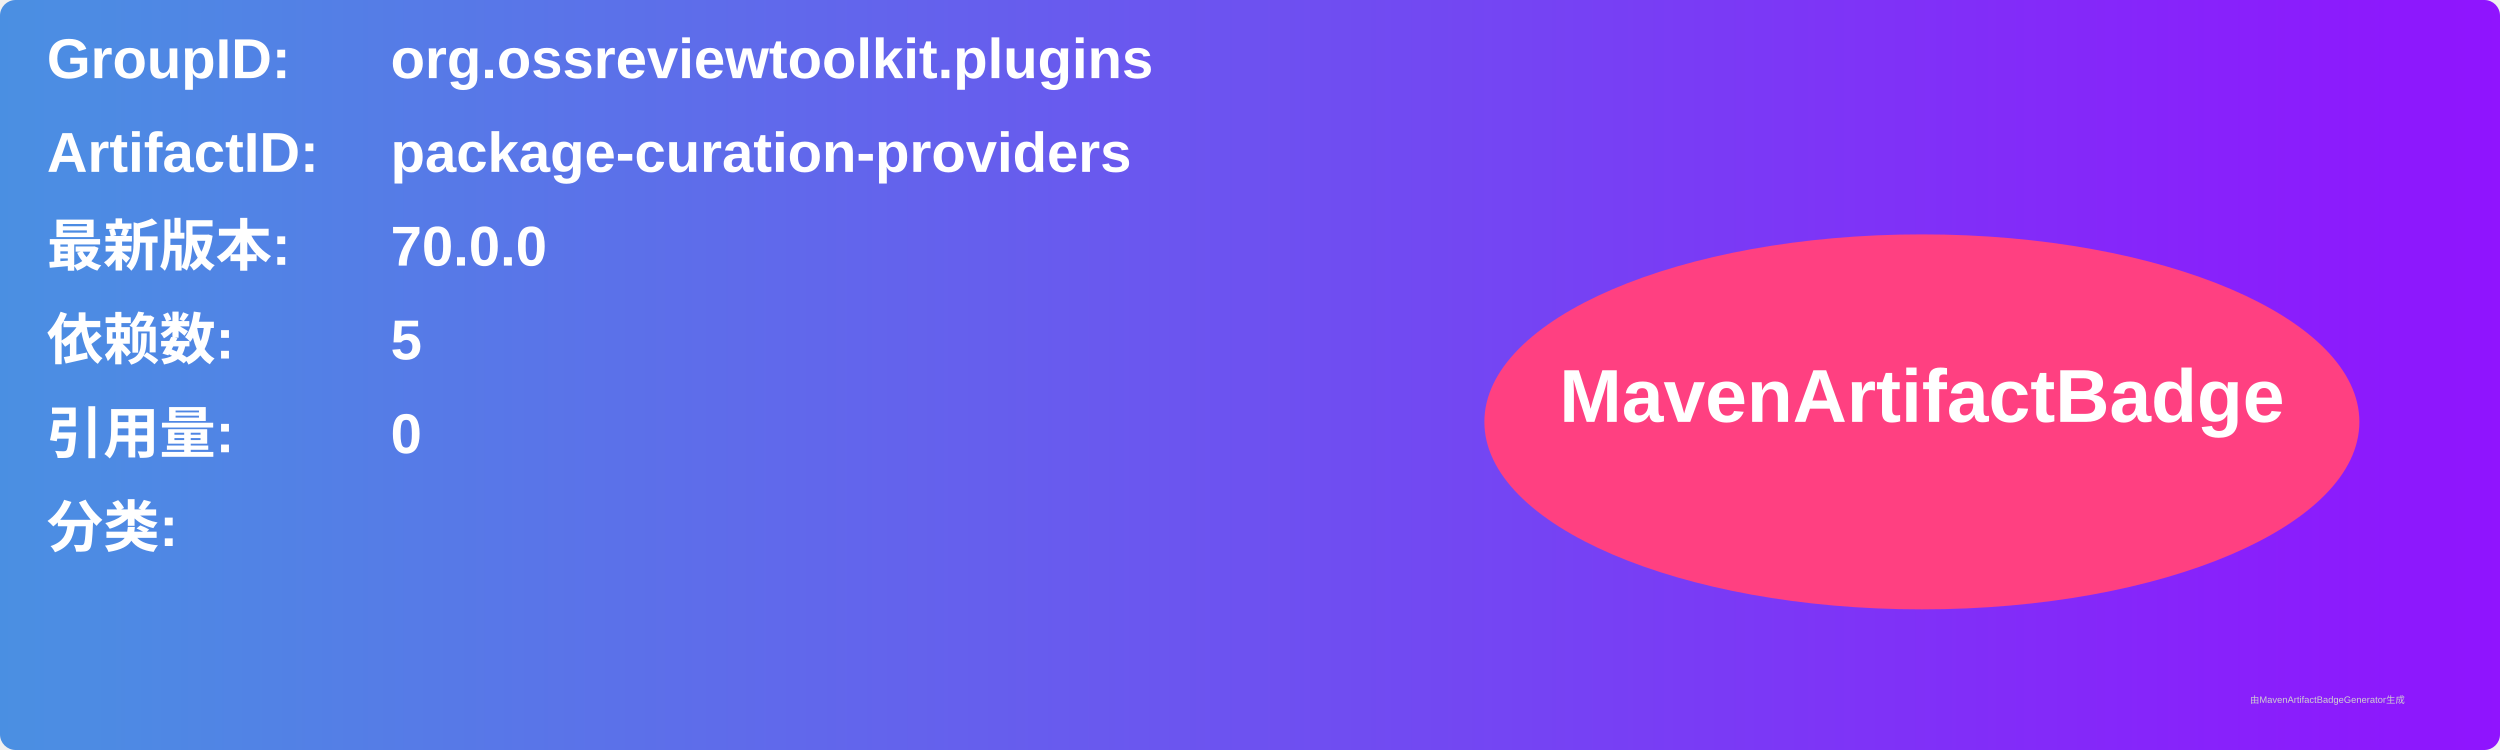
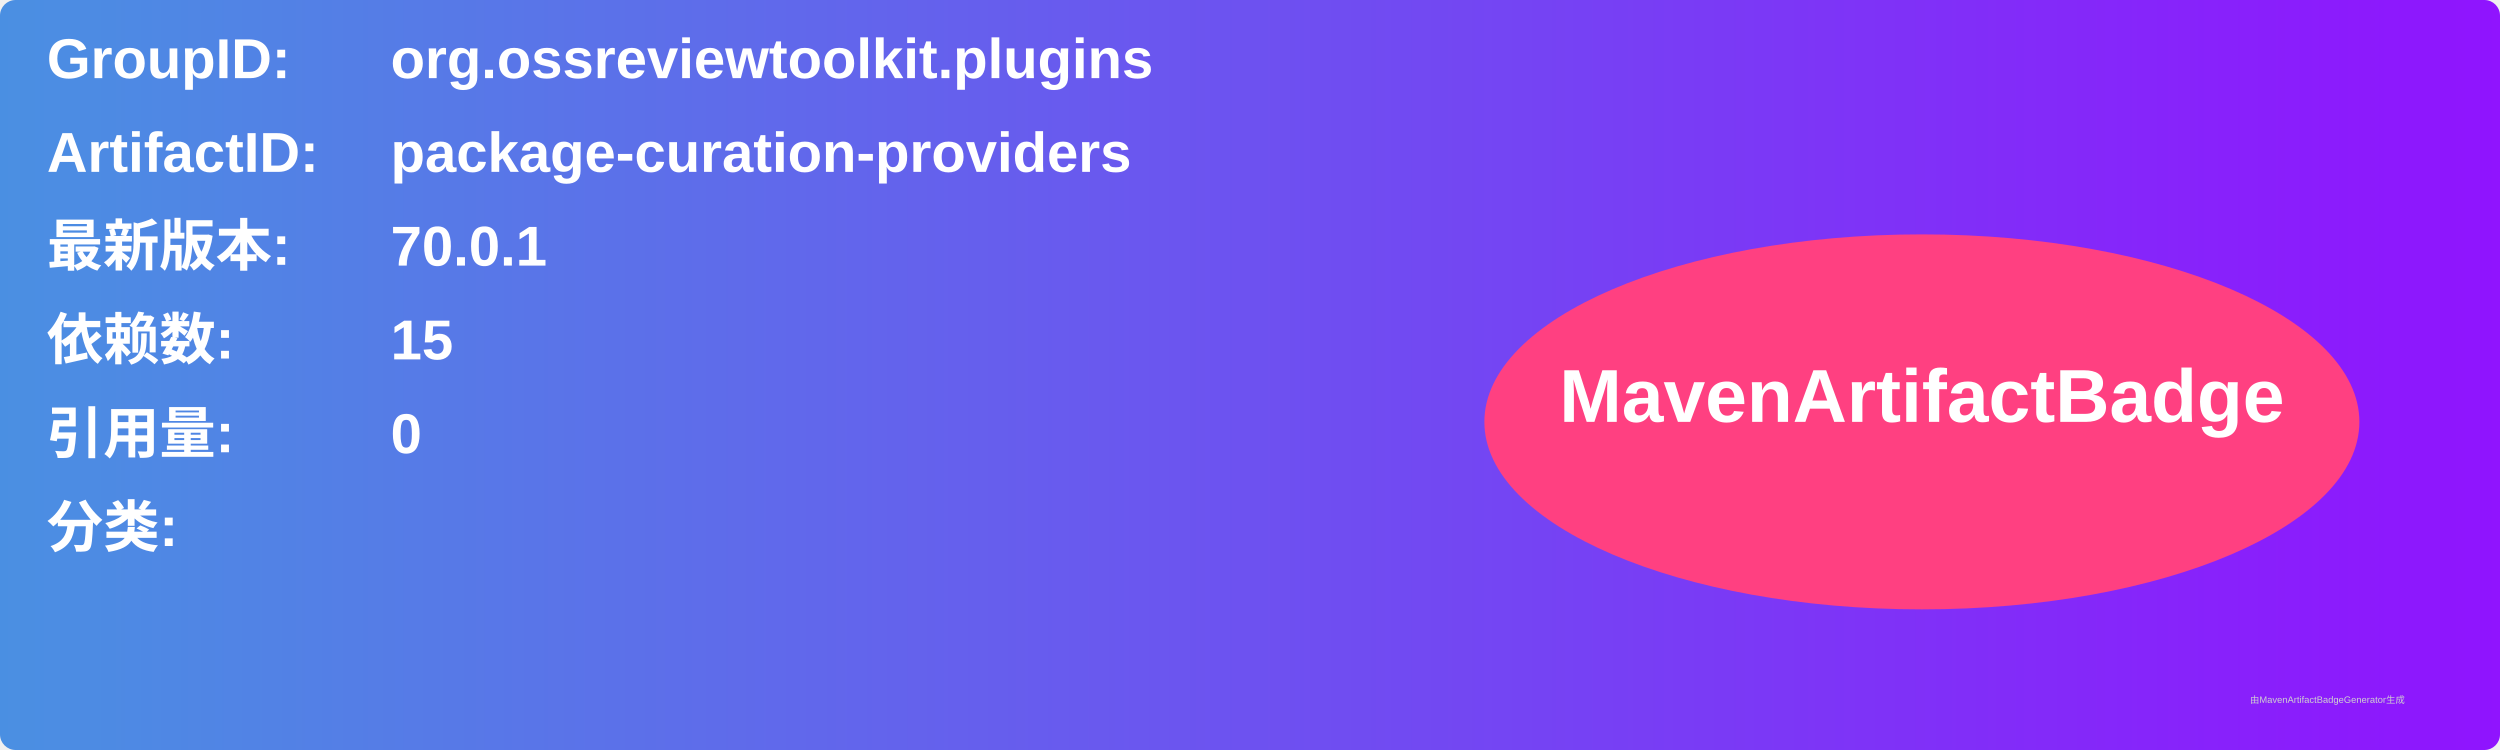
<svg xmlns="http://www.w3.org/2000/svg" width="800" height="240" viewBox="0 0 800 240">
  <linearGradient id="grad" x1="0%" y1="0%" x2="100%" y2="0%">
    <stop offset="0%" stop-color="#4a90e2" />
    <stop offset="100%" stop-color="#9013fe" />
  </linearGradient>
  <rect width="100%" height="100%" rx="5" ry="5" fill="url(#grad)" />
  <g transform="translate(15, 15)">
    <text x="0" y="10" font-family="Arial" font-size="18" fill="white" font-weight="bold" width="260">GroupID:</text>
    <text x="110" y="10" font-family="Arial" font-size="18" fill="white" font-weight="bold" width="460">org.ossreviewtoolkit.plugins</text>
    <text x="0" y="40" font-family="Arial" font-size="18" fill="white" font-weight="bold" width="260">ArtifactID:</text>
    <text x="110" y="40" font-family="Arial" font-size="18" fill="white" font-weight="bold" width="460">package-curation-providers</text>
    <text x="0" y="70" font-family="Arial" font-size="18" fill="white" font-weight="bold">最新版本:</text>
    <text x="110" y="70" font-family="Arial" font-size="18" fill="white" font-weight="bold">
-       <tspan font-weight="bold">70.0.0</tspan>
+       <tspan font-weight="bold">70.0.1</tspan>
    </text>
    <text x="0" y="100" font-family="Arial" font-size="18" fill="white" font-weight="bold">依赖数: </text>
    <text x="110" y="100" font-family="Arial" font-size="18" fill="white">
-       <tspan font-weight="bold">5</tspan>
+       <tspan font-weight="bold">15</tspan>
    </text>
    <text x="0" y="130" font-family="Arial" font-size="18" fill="white" font-weight="bold">引用量: </text>
    <text x="110" y="130" font-family="Arial" font-size="18" fill="white">
      <tspan font-weight="bold">0</tspan>
    </text>
    <text x="0" y="160" font-family="Arial" font-size="18" fill="white" font-weight="bold">分类:</text>
    <text x="10" y="190" font-family="Arial" font-size="10" fill="white">
      <tspan font-weight="bold" />
    </text>
    <ellipse cx="600" cy="120" rx="140" ry="60" fill="#ff4081" />
    <text x="600" y="120" text-anchor="middle" font-family="Arial" font-size="24" fill="white" font-weight="bold">MavenArtifactBadge</text>
  </g>
  <text x="720" y="225" font-family="Arial" font-size="3" fill="#d0d0d0">由MavenArtifactBadgeGenerator生成</text>
</svg>
